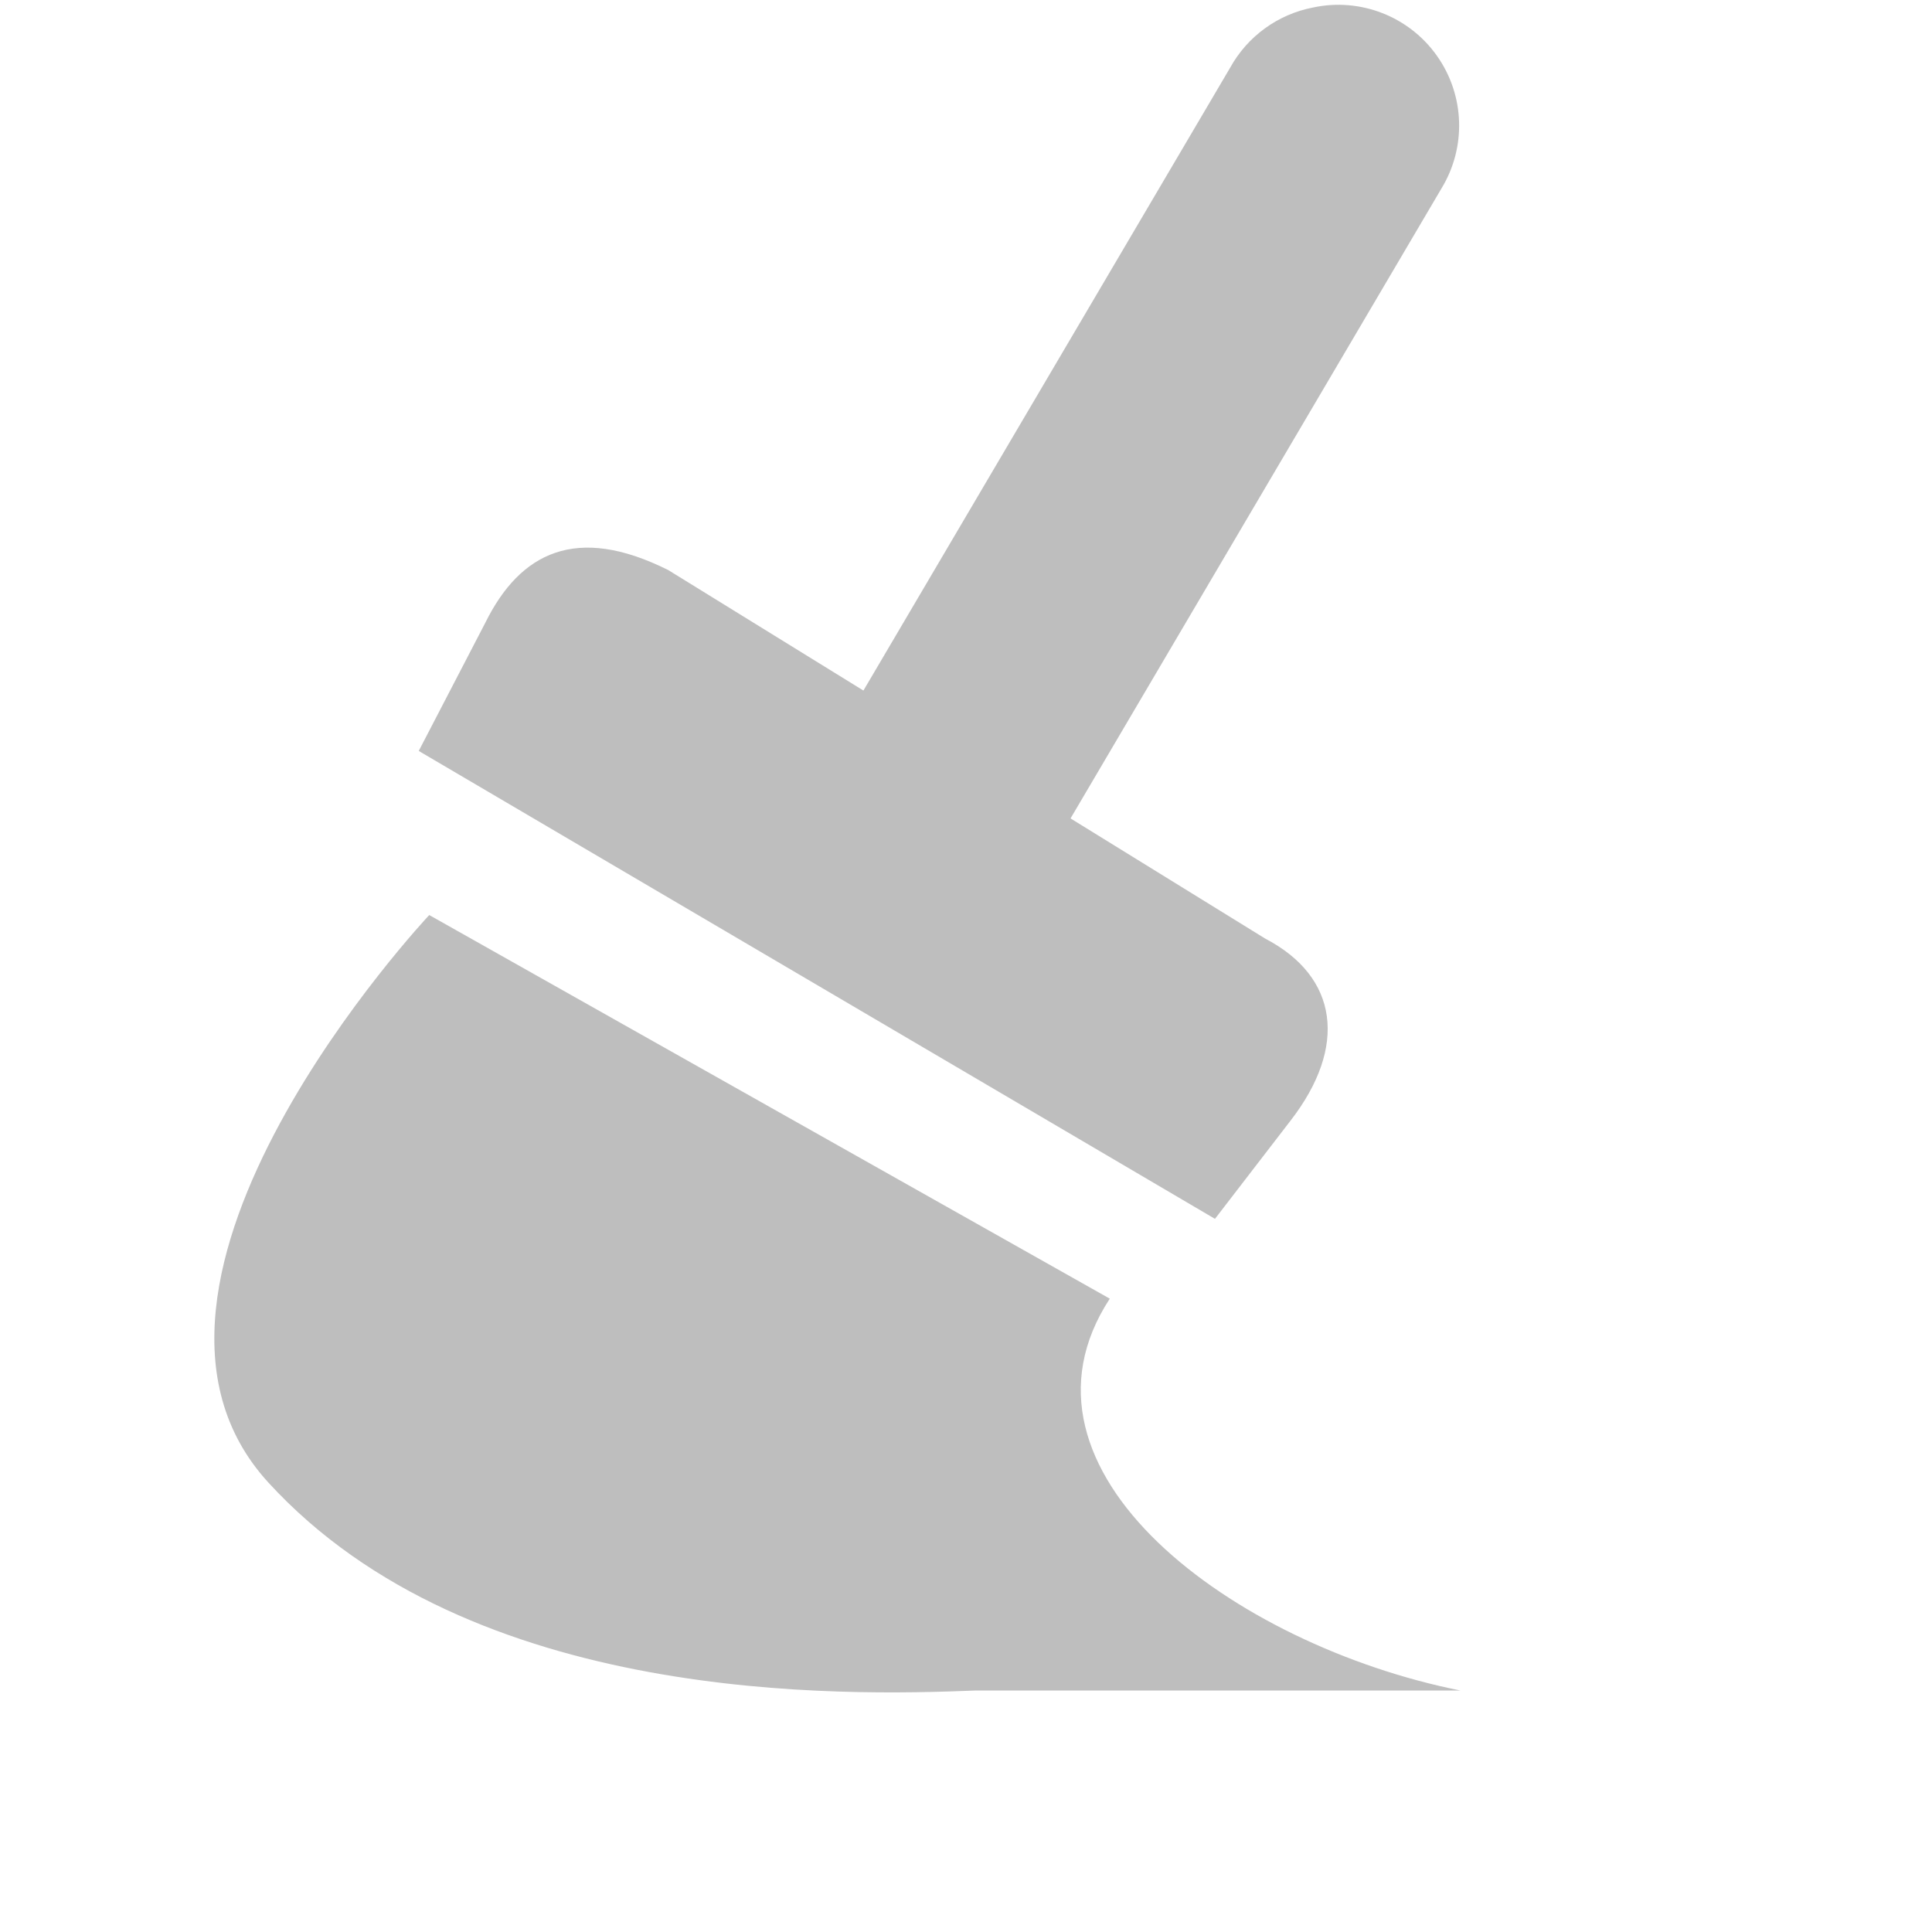
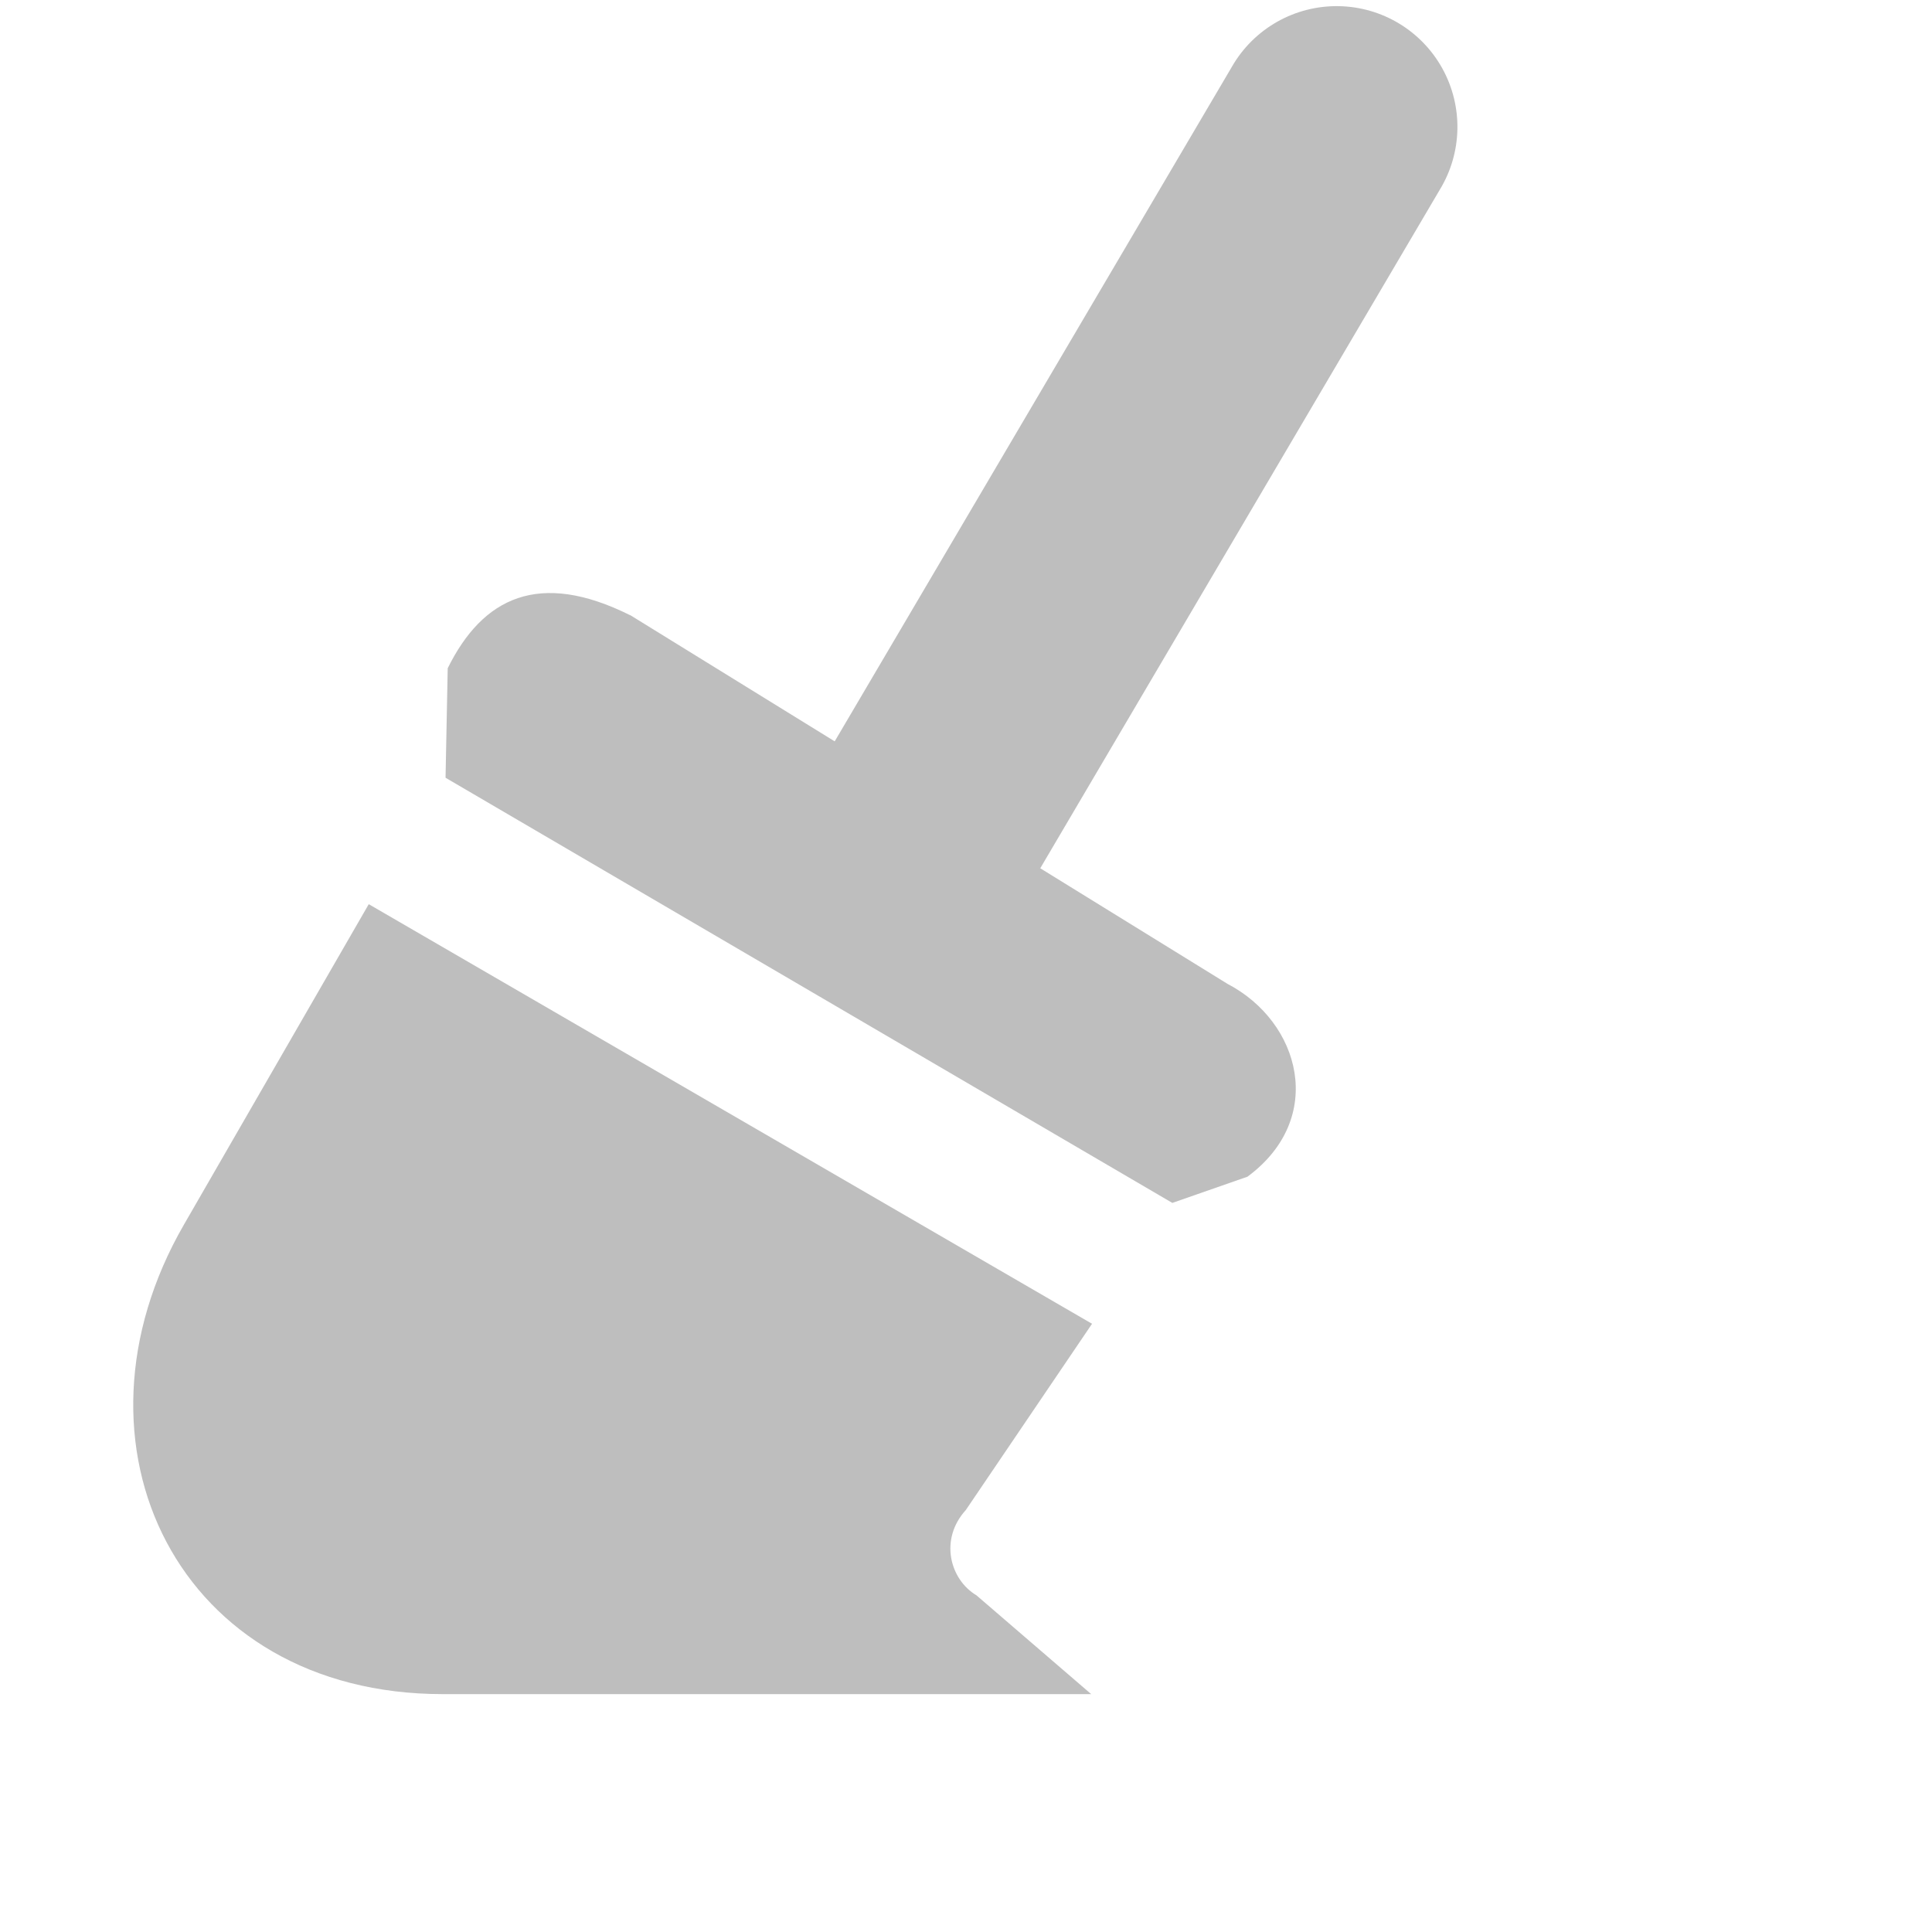
- <svg xmlns="http://www.w3.org/2000/svg" height="16" id="svg7384" version="1.1" width="16">
-   <defs id="defs7386" />
-   <g id="layer9" style="display:inline" transform="translate(-201.0002,-767)" />
-   <g id="layer10" transform="translate(-201.0002,-767)" />
-   <g id="layer11" transform="translate(-201.0002,-767)" />
-   <g id="layer13" transform="translate(-201.0002,-767)" />
-   <g id="layer14" transform="translate(-201.0002,-767)" />
-   <g id="layer15" style="display:inline" transform="translate(-201.0002,-767)" />
-   <g id="g71291" style="display:inline" transform="translate(-201.0002,-767)" />
-   <g id="g4953" style="display:inline" transform="translate(-201.0002,-767)" />
-   <g id="layer12" style="display:inline" transform="translate(-201.0002,-767)">
-     <path d="m 211.875,767.062 a 1,1 0 0 0 -0.688,0.5 l -3.312,5.625 a 1.008,1.008 0 1 0 1.75,1 l 3.312,-5.625 a 1,1 0 0 0 -1.062,-1.5 z" id="path36048" style="font-size:medium;font-style:normal;font-variant:normal;font-weight:normal;font-stretch:normal;text-indent:0;text-align:start;text-decoration:none;line-height:normal;letter-spacing:normal;word-spacing:normal;text-transform:none;direction:ltr;block-progression:tb;writing-mode:lr-tb;text-anchor:start;baseline-shift:baseline;color:#000000;fill:#bebebe;fill-opacity:1;stroke:none;stroke-width:2;marker:none;visibility:visible;display:inline;overflow:visible;enable-background:new;font-family:Sans;-inkscape-font-specification:Sans" />
-     <path d="m 206.531,771.719 4.947,3.054 c 0.604,0.315 0.687,0.892 0.209,1.509 l -0.625,0.812 -6.594,-3.875 0.551,-1.061 c 0.289,-0.585 0.755,-0.816 1.511,-0.439 z" id="path36050" style="color:#000000;fill:#bebebe;fill-opacity:1;fill-rule:nonzero;stroke:none;stroke-width:0.551;marker:none;visibility:visible;display:inline;overflow:visible;enable-background:new" />
-     <path d="m 204.555,774.578 c 0,0 -2.855,3.036 -1.333,4.699 1.688,1.844 4.758,1.767 5.863,1.723 l 4.009,0 c -1.875,-0.375 -3.837,-1.816 -2.903,-3.245 z" id="path36052" style="color:#000000;fill:#bebebe;fill-opacity:1;fill-rule:nonzero;stroke:none;stroke-width:0.551;marker:none;visibility:visible;display:inline;overflow:visible;enable-background:new" />
+ <svg xmlns="http://www.w3.org/2000/svg" xmlns:ns1="http://www.openswatchbook.org/uri/2009/osb" height="16" id="svg7384" version="1.1" width="16">
+   <defs id="defs7386">
+     <linearGradient gradientTransform="matrix(-2.736579,0.2820293,-0.1890831,-0.9998832,239.5401,-879.4556)" id="linearGradient19282" ns1:paint="solid">
+       <stop id="stop19284" offset="0" style="stop-color:#666666;stop-opacity:1;" />
+     </linearGradient>
+   </defs>
+   <g id="layer9" style="display:inline" transform="translate(-241.0002,-767)" />
+   <g id="layer10" style="display:inline" transform="translate(-241.0002,-767)" />
+   <g id="layer11" transform="translate(-241.0002,-767)" />
+   <g id="layer13" style="display:inline" transform="translate(-241.0002,-767)" />
+   <g id="layer14" transform="translate(-241.0002,-767)" />
+   <g id="layer15" style="display:inline" transform="translate(-241.0002,-767)" />
+   <g id="g71291" style="display:inline" transform="translate(-241.0002,-767)" />
+   <g id="g4953" style="display:inline" transform="translate(-241.0002,-767)" />
+   <g id="layer12" style="display:inline" transform="translate(-241.0002,-767)">
+     <path d="m 252.088,767.051 a 1,1 0 0 0 -0.887,0.504 l -3.312,5.625 a 1,1 0 1 0 1.723,1.016 l 3.312,-5.625 a 1,1 0 0 0 -0.836,-1.52 z" id="path36048" style="color:#000000;font-style:normal;font-variant:normal;font-weight:normal;font-stretch:normal;font-size:medium;line-height:normal;font-family:sans-serif;text-indent:0;text-align:start;text-decoration:none;text-decoration-line:none;text-decoration-style:solid;text-decoration-color:#000000;letter-spacing:normal;word-spacing:normal;text-transform:none;direction:ltr;block-progression:tb;writing-mode:lr-tb;baseline-shift:baseline;text-anchor:start;white-space:normal;clip-rule:nonzero;display:inline;overflow:visible;visibility:visible;opacity:1;isolation:auto;mix-blend-mode:normal;color-interpolation:sRGB;color-interpolation-filters:linearRGB;solid-color:#000000;solid-opacity:1;fill:#bebebe;fill-opacity:1;fill-rule:nonzero;stroke:none;stroke-width:2;stroke-linecap:round;stroke-linejoin:miter;stroke-miterlimit:4;stroke-dasharray:none;stroke-dashoffset:0;stroke-opacity:1;marker:none;color-rendering:auto;image-rendering:auto;shape-rendering:auto;text-rendering:auto;enable-background:new" />
+     <path d="m 246.219,772.094 4.947,3.054 c 0.604,0.315 0.82,1.113 0.165,1.597 l -0.622,0.217 -6.019,-3.521 0.018,-0.907 c 0.289,-0.585 0.755,-0.816 1.511,-0.439 z" id="path36050" style="color:#000000;display:inline;overflow:visible;visibility:visible;fill:#bebebe;fill-opacity:1;fill-rule:nonzero;stroke:none;stroke-width:0.551;marker:none;enable-background:new" />
+     <path d="m 244.054,774.488 5.99,3.475 -1.045,1.542 c -0.221,0.243 -0.133,0.575 0.088,0.707 l 0.95,0.818 -5.37,0 c -2.191,0 -3.197,-2.065 -2.143,-3.889 z" id="path9831" style="color:#000000;clip-rule:nonzero;display:inline;overflow:visible;visibility:visible;opacity:1;isolation:auto;mix-blend-mode:normal;color-interpolation:sRGB;color-interpolation-filters:linearRGB;solid-color:#000000;solid-opacity:1;fill:#bebebe;fill-opacity:1;fill-rule:nonzero;stroke:none;stroke-width:1;stroke-linecap:butt;stroke-linejoin:miter;stroke-miterlimit:4;stroke-dasharray:none;stroke-dashoffset:0;stroke-opacity:1;marker:none;marker-start:none;marker-mid:none;marker-end:none;paint-order:normal;color-rendering:auto;image-rendering:auto;shape-rendering:auto;text-rendering:auto;enable-background:accumulate" />
  </g>
</svg>
